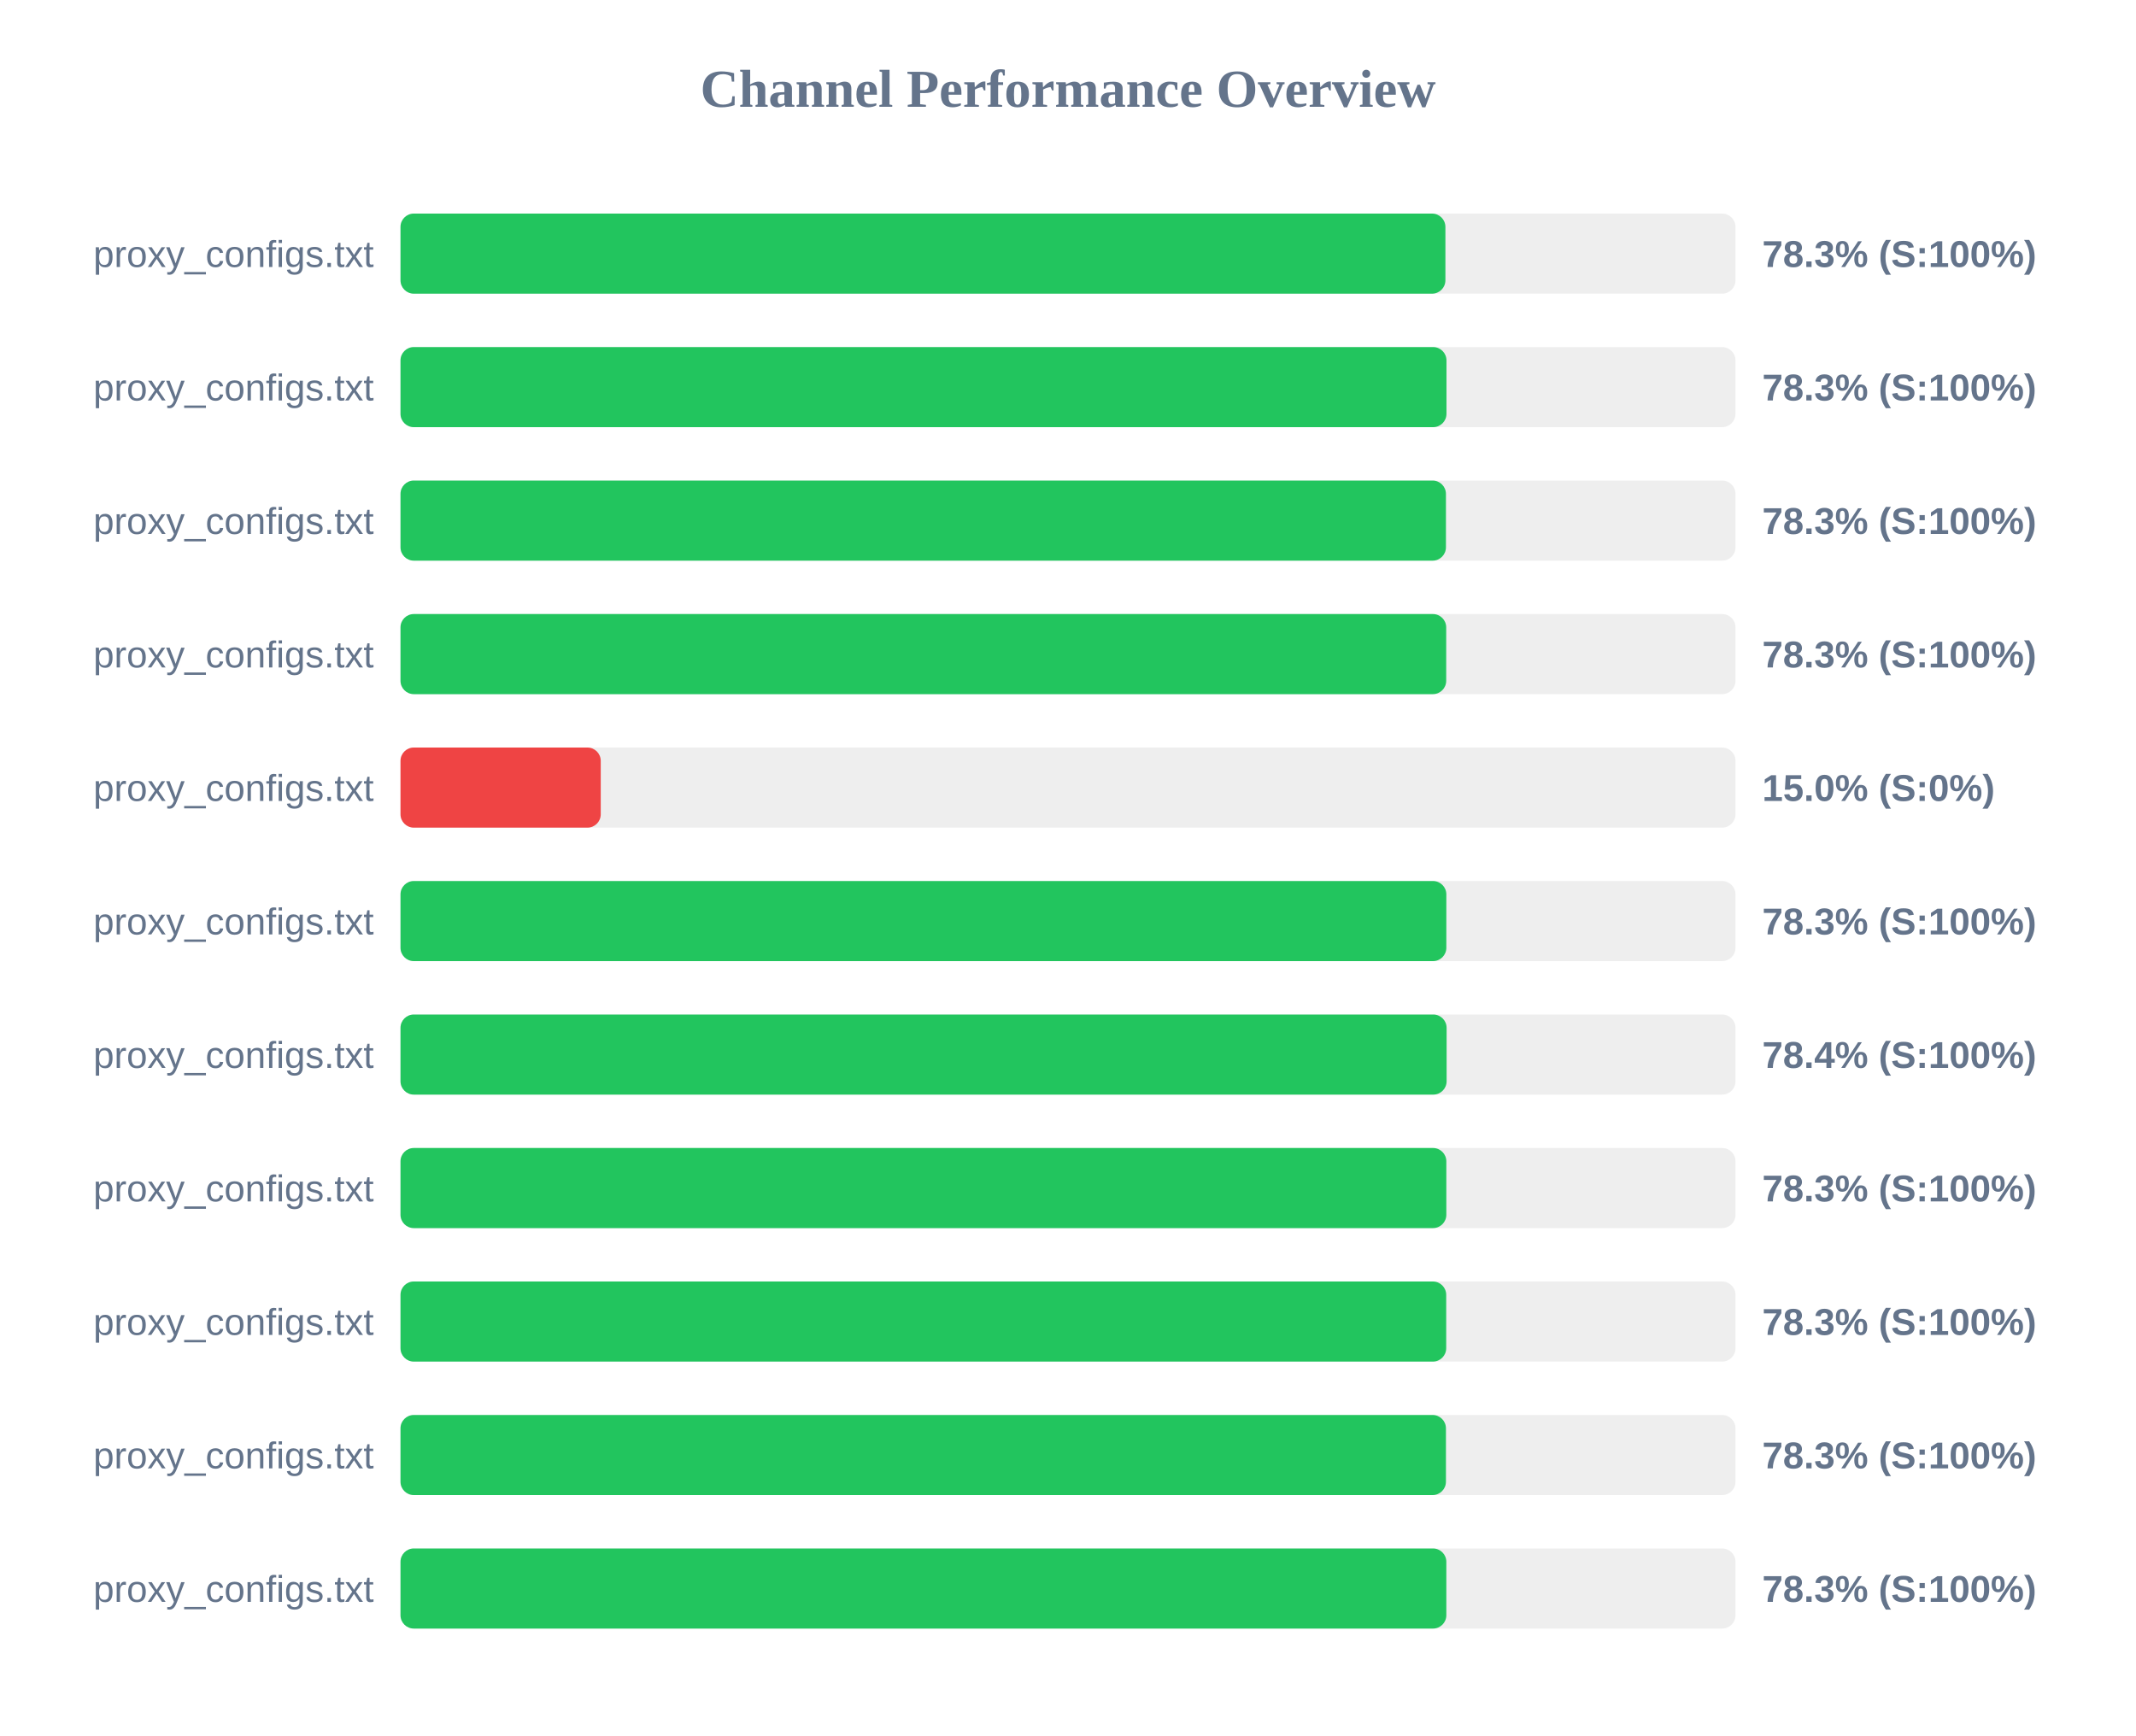
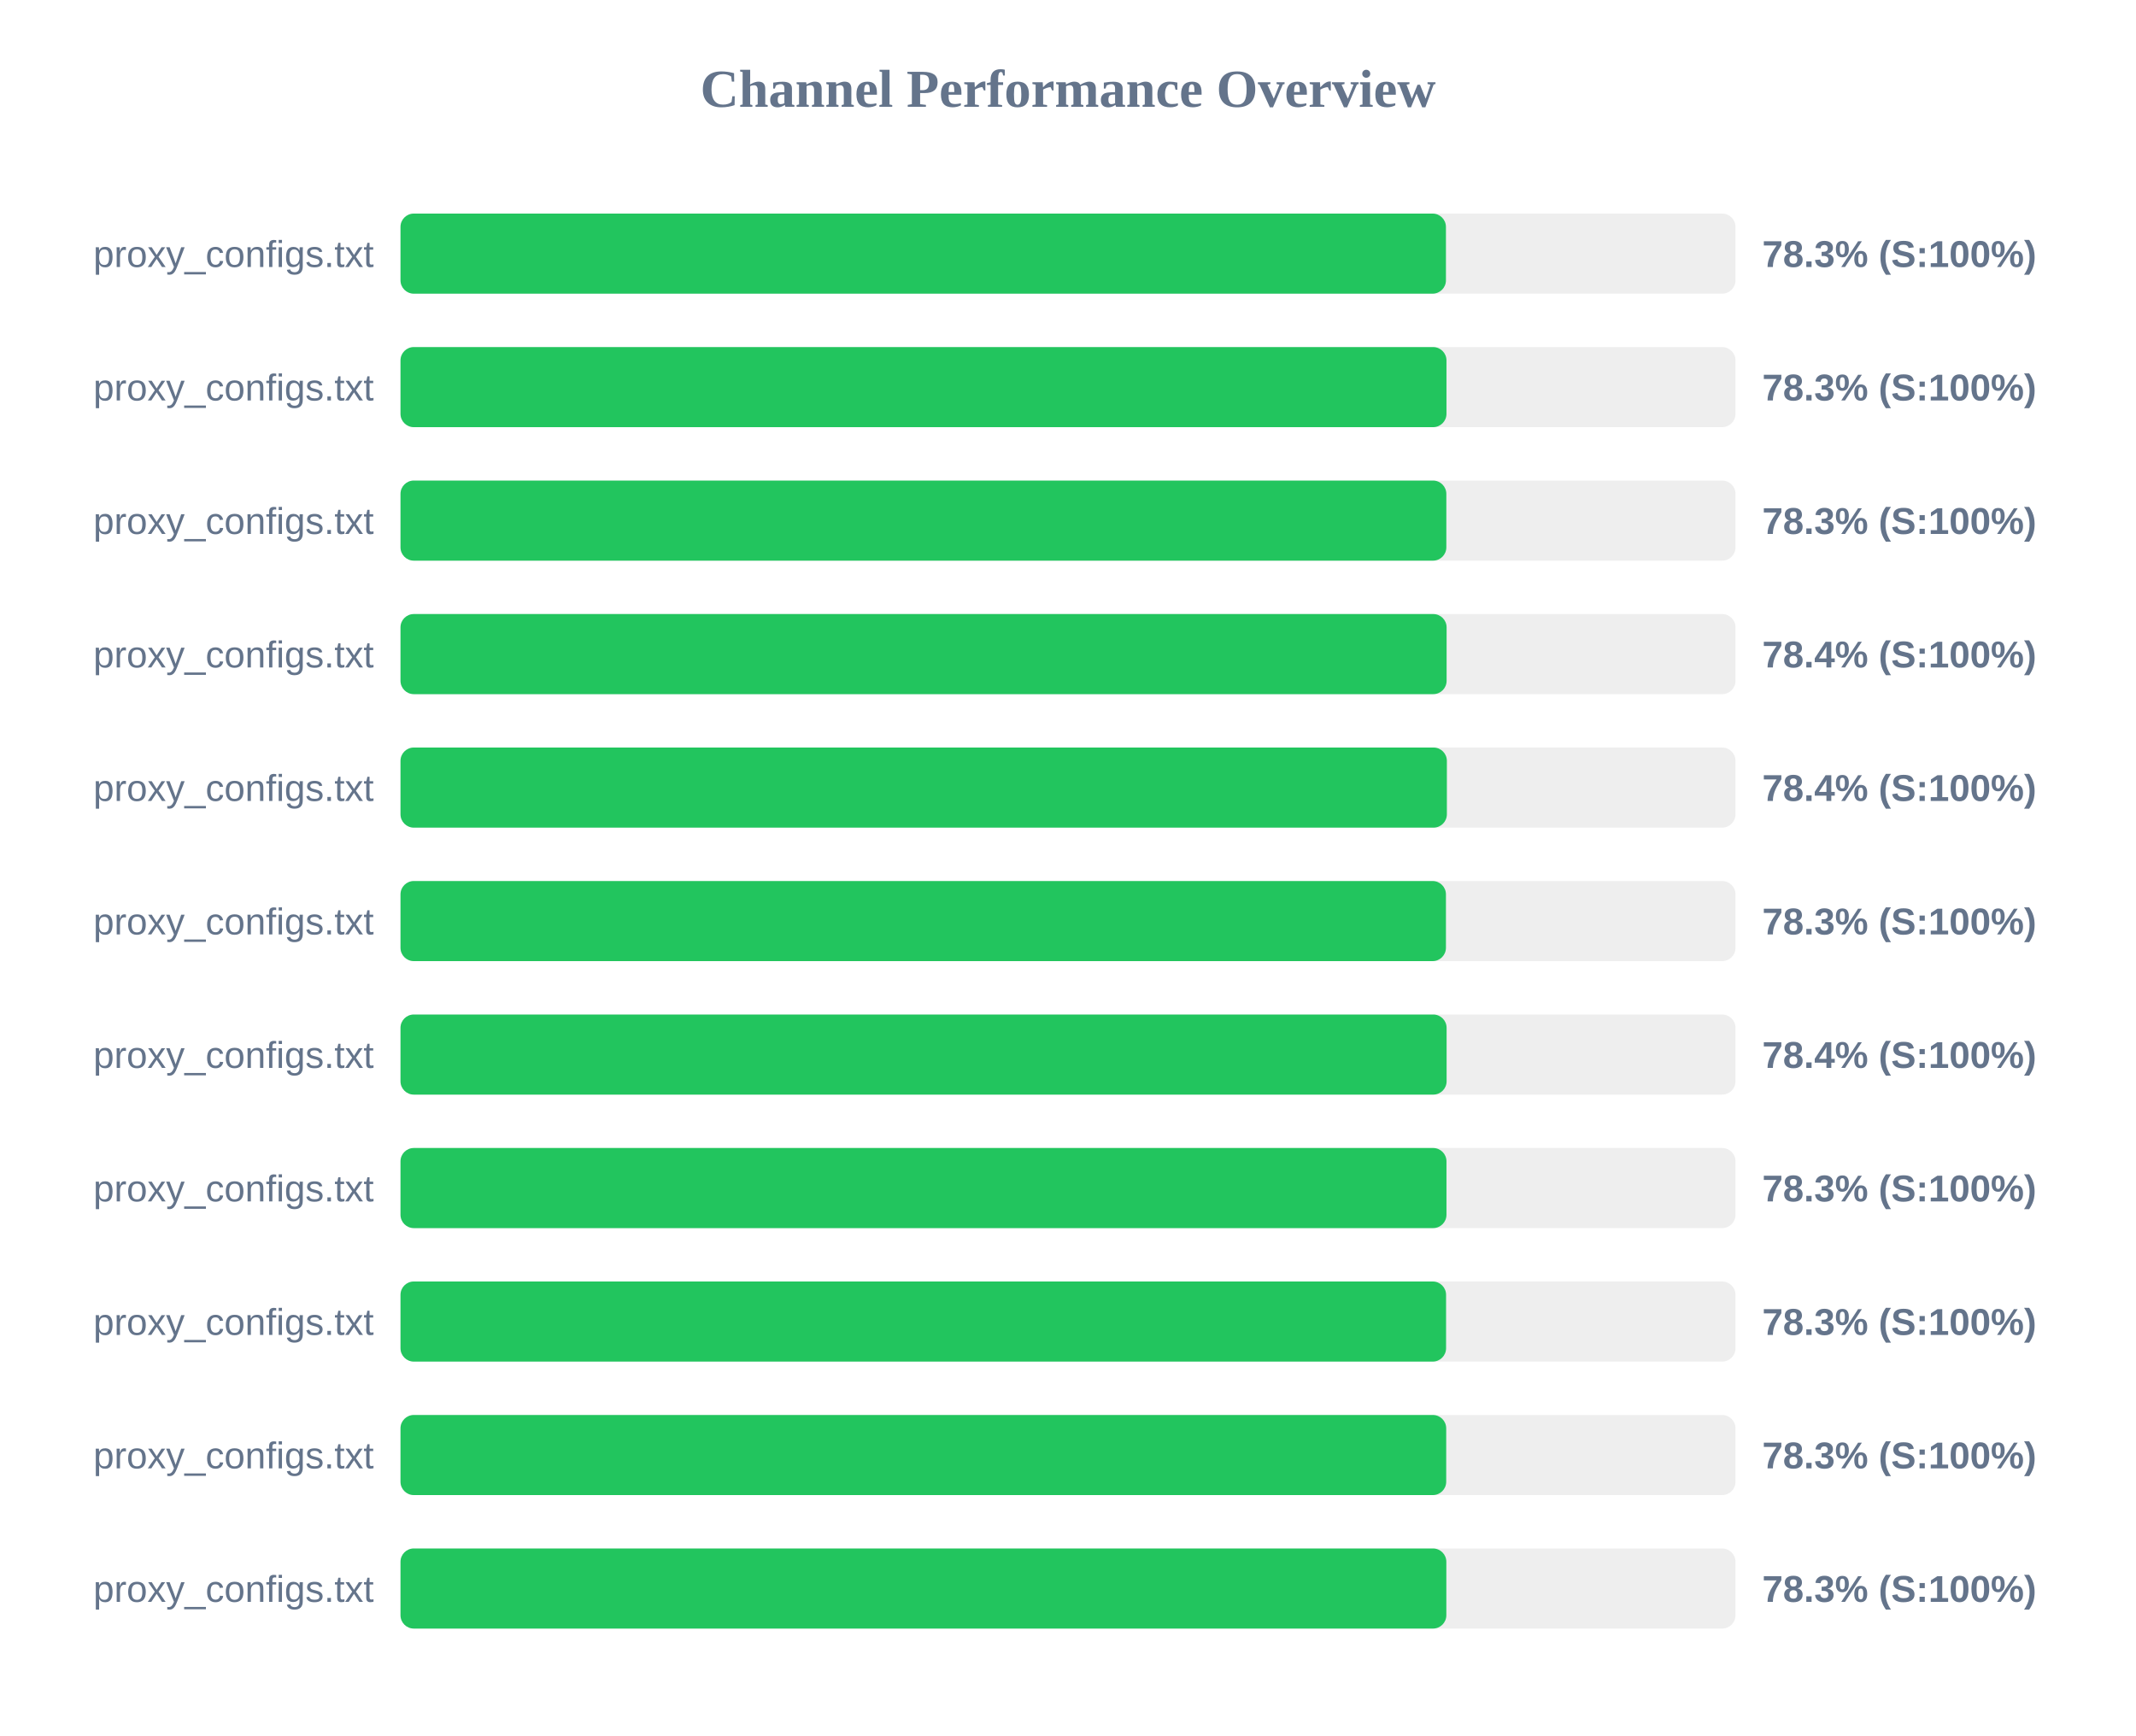
<svg xmlns="http://www.w3.org/2000/svg" width="800" height="650" version="1.1">
  <style>
        .row { font: 14px Arial; fill: #64748b; }
        .score { font: bold 14px Arial; fill: #64748b; }
    </style>
  <text x="400" y="40" text-anchor="middle" font-size="20px" font-weight="bold" fill="#64748b">Channel Performance Overview</text>
  <rect x="150" y="80" width="500" height="30" fill="#eee" rx="5" />
-   <rect x="150" y="80" width="391.35" height="30" fill="#22c55e" rx="5" />
+   <rect x="150" y="80" width="391.55" height="30" fill="#22c55e" rx="5" />
  <text x="140" y="100" text-anchor="end" class="row">proxy_configs.txt</text>
  <text x="660" y="100" text-anchor="start" class="score">78.3% (S:100%)</text>
  <rect x="150" y="130" width="500" height="30" fill="#eee" rx="5" />
  <rect x="150" y="130" width="391.75" height="30" fill="#22c55e" rx="5" />
  <text x="140" y="150" text-anchor="end" class="row">proxy_configs.txt</text>
  <text x="660" y="150" text-anchor="start" class="score">78.3% (S:100%)</text>
  <rect x="150" y="180" width="500" height="30" fill="#eee" rx="5" />
-   <rect x="150" y="180" width="391.55" height="30" fill="#22c55e" rx="5" />
+   <rect x="150" y="180" width="391.7" height="30" fill="#22c55e" rx="5" />
  <text x="140" y="200" text-anchor="end" class="row">proxy_configs.txt</text>
  <text x="660" y="200" text-anchor="start" class="score">78.3% (S:100%)</text>
  <rect x="150" y="230" width="500" height="30" fill="#eee" rx="5" />
-   <rect x="150" y="230" width="391.65" height="30" fill="#22c55e" rx="5" />
+   <rect x="150" y="230" width="391.8" height="30" fill="#22c55e" rx="5" />
  <text x="140" y="250" text-anchor="end" class="row">proxy_configs.txt</text>
-   <text x="660" y="250" text-anchor="start" class="score">78.3% (S:100%)</text>
+   <text x="660" y="250" text-anchor="start" class="score">78.4% (S:100%)</text>
  <rect x="150" y="280" width="500" height="30" fill="#eee" rx="5" />
-   <rect x="150" y="280" width="75.0" height="30" fill="#ef4444" rx="5" />
+   <rect x="150" y="280" width="391.9" height="30" fill="#22c55e" rx="5" />
  <text x="140" y="300" text-anchor="end" class="row">proxy_configs.txt</text>
-   <text x="660" y="300" text-anchor="start" class="score">15.0% (S:0%)</text>
+   <text x="660" y="300" text-anchor="start" class="score">78.4% (S:100%)</text>
  <rect x="150" y="330" width="500" height="30" fill="#eee" rx="5" />
-   <rect x="150" y="330" width="391.7" height="30" fill="#22c55e" rx="5" />
+   <rect x="150" y="330" width="391.55" height="30" fill="#22c55e" rx="5" />
  <text x="140" y="350" text-anchor="end" class="row">proxy_configs.txt</text>
  <text x="660" y="350" text-anchor="start" class="score">78.3% (S:100%)</text>
  <rect x="150" y="380" width="500" height="30" fill="#eee" rx="5" />
  <rect x="150" y="380" width="391.8" height="30" fill="#22c55e" rx="5" />
  <text x="140" y="400" text-anchor="end" class="row">proxy_configs.txt</text>
  <text x="660" y="400" text-anchor="start" class="score">78.4% (S:100%)</text>
  <rect x="150" y="430" width="500" height="30" fill="#eee" rx="5" />
-   <rect x="150" y="430" width="391.7" height="30" fill="#22c55e" rx="5" />
+   <rect x="150" y="430" width="391.75" height="30" fill="#22c55e" rx="5" />
  <text x="140" y="450" text-anchor="end" class="row">proxy_configs.txt</text>
  <text x="660" y="450" text-anchor="start" class="score">78.3% (S:100%)</text>
  <rect x="150" y="480" width="500" height="30" fill="#eee" rx="5" />
-   <rect x="150" y="480" width="391.65" height="30" fill="#22c55e" rx="5" />
+   <rect x="150" y="480" width="391.6" height="30" fill="#22c55e" rx="5" />
  <text x="140" y="500" text-anchor="end" class="row">proxy_configs.txt</text>
  <text x="660" y="500" text-anchor="start" class="score">78.3% (S:100%)</text>
  <rect x="150" y="530" width="500" height="30" fill="#eee" rx="5" />
-   <rect x="150" y="530" width="391.55" height="30" fill="#22c55e" rx="5" />
+   <rect x="150" y="530" width="391.65" height="30" fill="#22c55e" rx="5" />
  <text x="140" y="550" text-anchor="end" class="row">proxy_configs.txt</text>
  <text x="660" y="550" text-anchor="start" class="score">78.3% (S:100%)</text>
  <rect x="150" y="580" width="500" height="30" fill="#eee" rx="5" />
  <rect x="150" y="580" width="391.7" height="30" fill="#22c55e" rx="5" />
  <text x="140" y="600" text-anchor="end" class="row">proxy_configs.txt</text>
  <text x="660" y="600" text-anchor="start" class="score">78.3% (S:100%)</text>
</svg>
